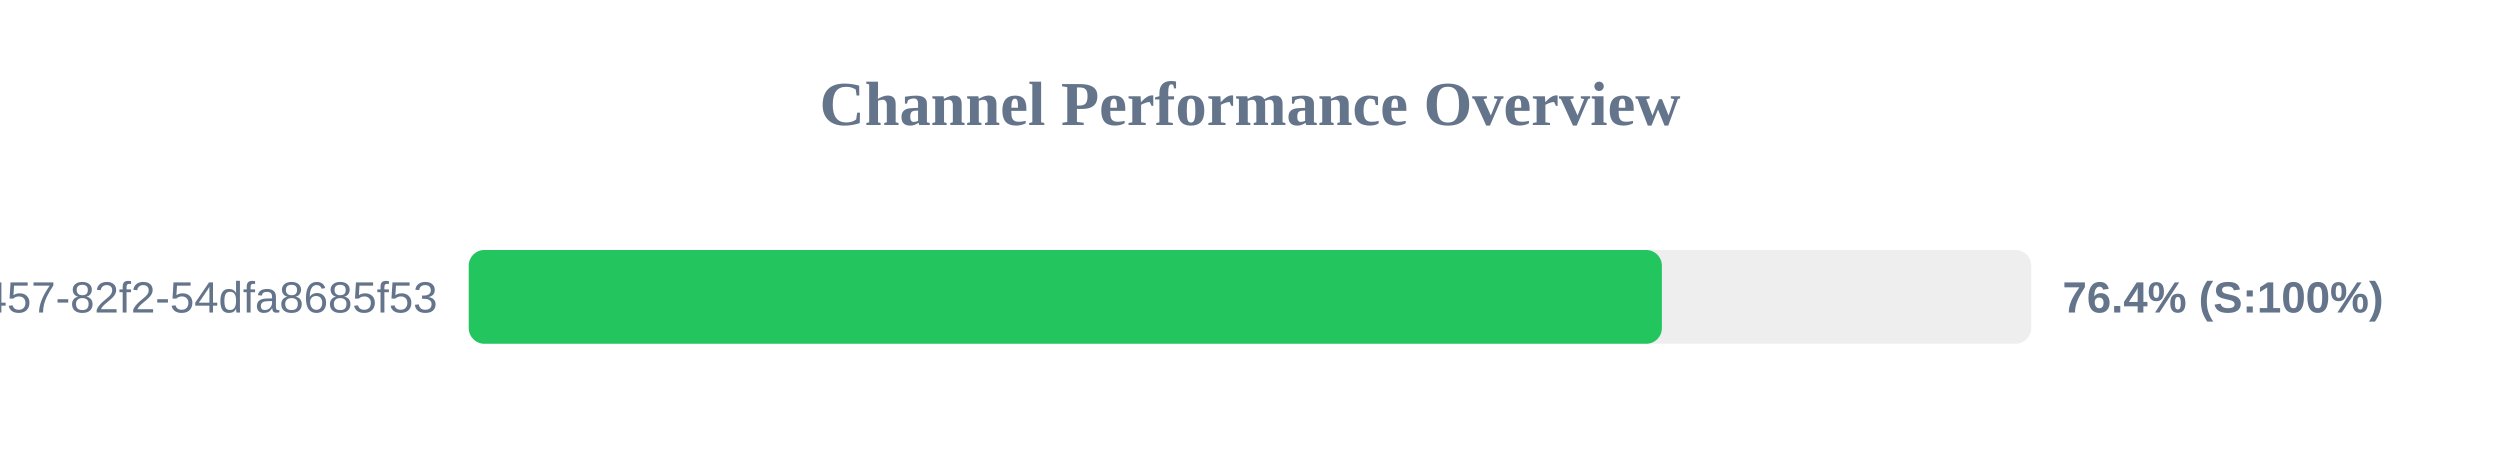
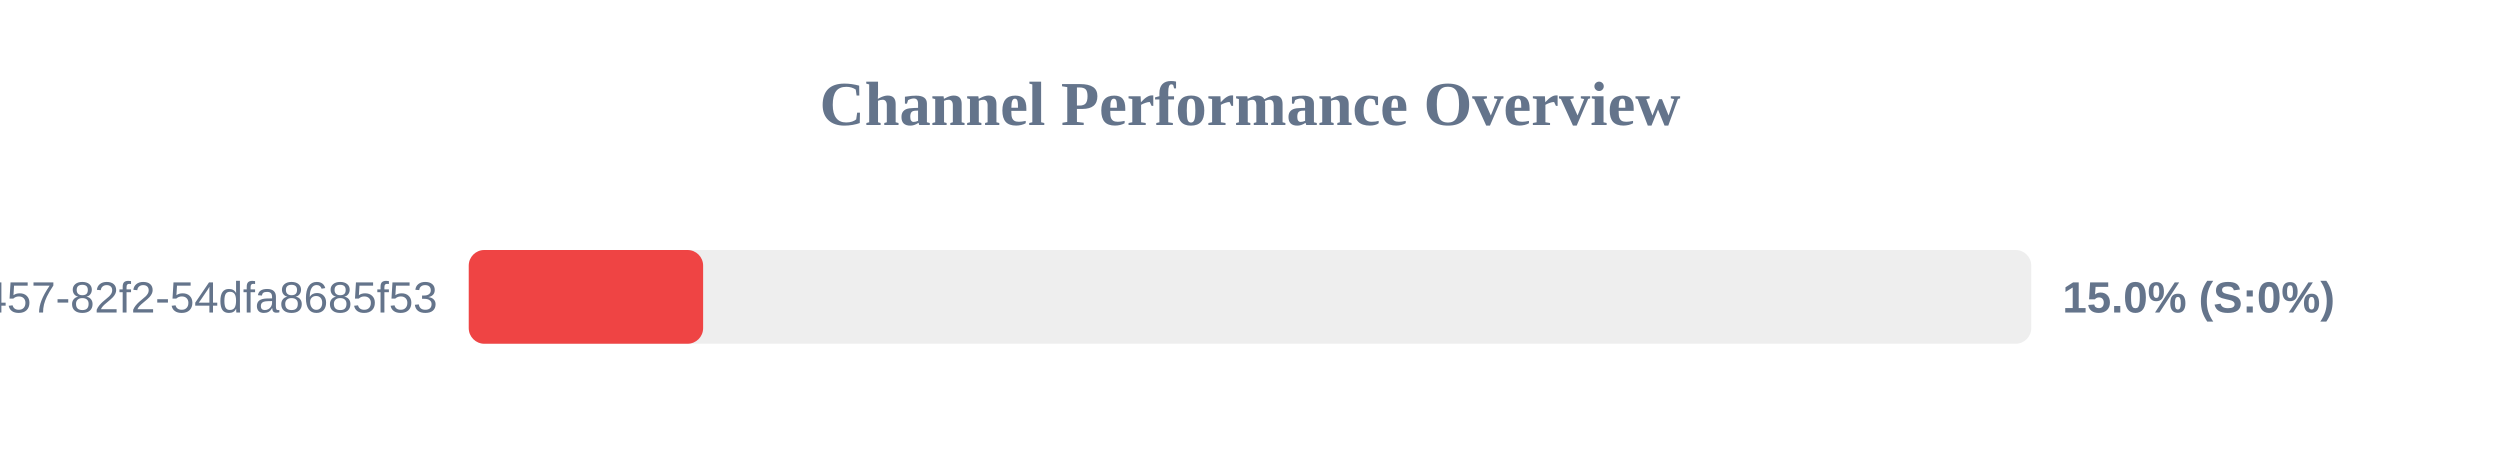
<svg xmlns="http://www.w3.org/2000/svg" width="800" height="150" version="1.1">
  <style>
        .row { font: 14px Arial; fill: #64748b; }
        .score { font: bold 14px Arial; fill: #64748b; }
    </style>
  <text x="400" y="40" text-anchor="middle" font-size="20px" font-weight="bold" fill="#64748b">Channel Performance Overview</text>
  <rect x="150" y="80" width="500" height="30" fill="#eee" rx="5" />
-   <rect x="150" y="80" width="381.8" height="30" fill="#22c55e" rx="5" />
+   <rect x="150" y="80" width="75.0" height="30" fill="#ef4444" rx="5" />
  <text x="140" y="100" text-anchor="end" class="row">?uuid=413c8b50-96bf-4457-82f2-54dfa8685f53</text>
-   <text x="660" y="100" text-anchor="start" class="score">76.4% (S:100%)</text>
+   <text x="660" y="100" text-anchor="start" class="score">15.0% (S:0%)</text>
</svg>
